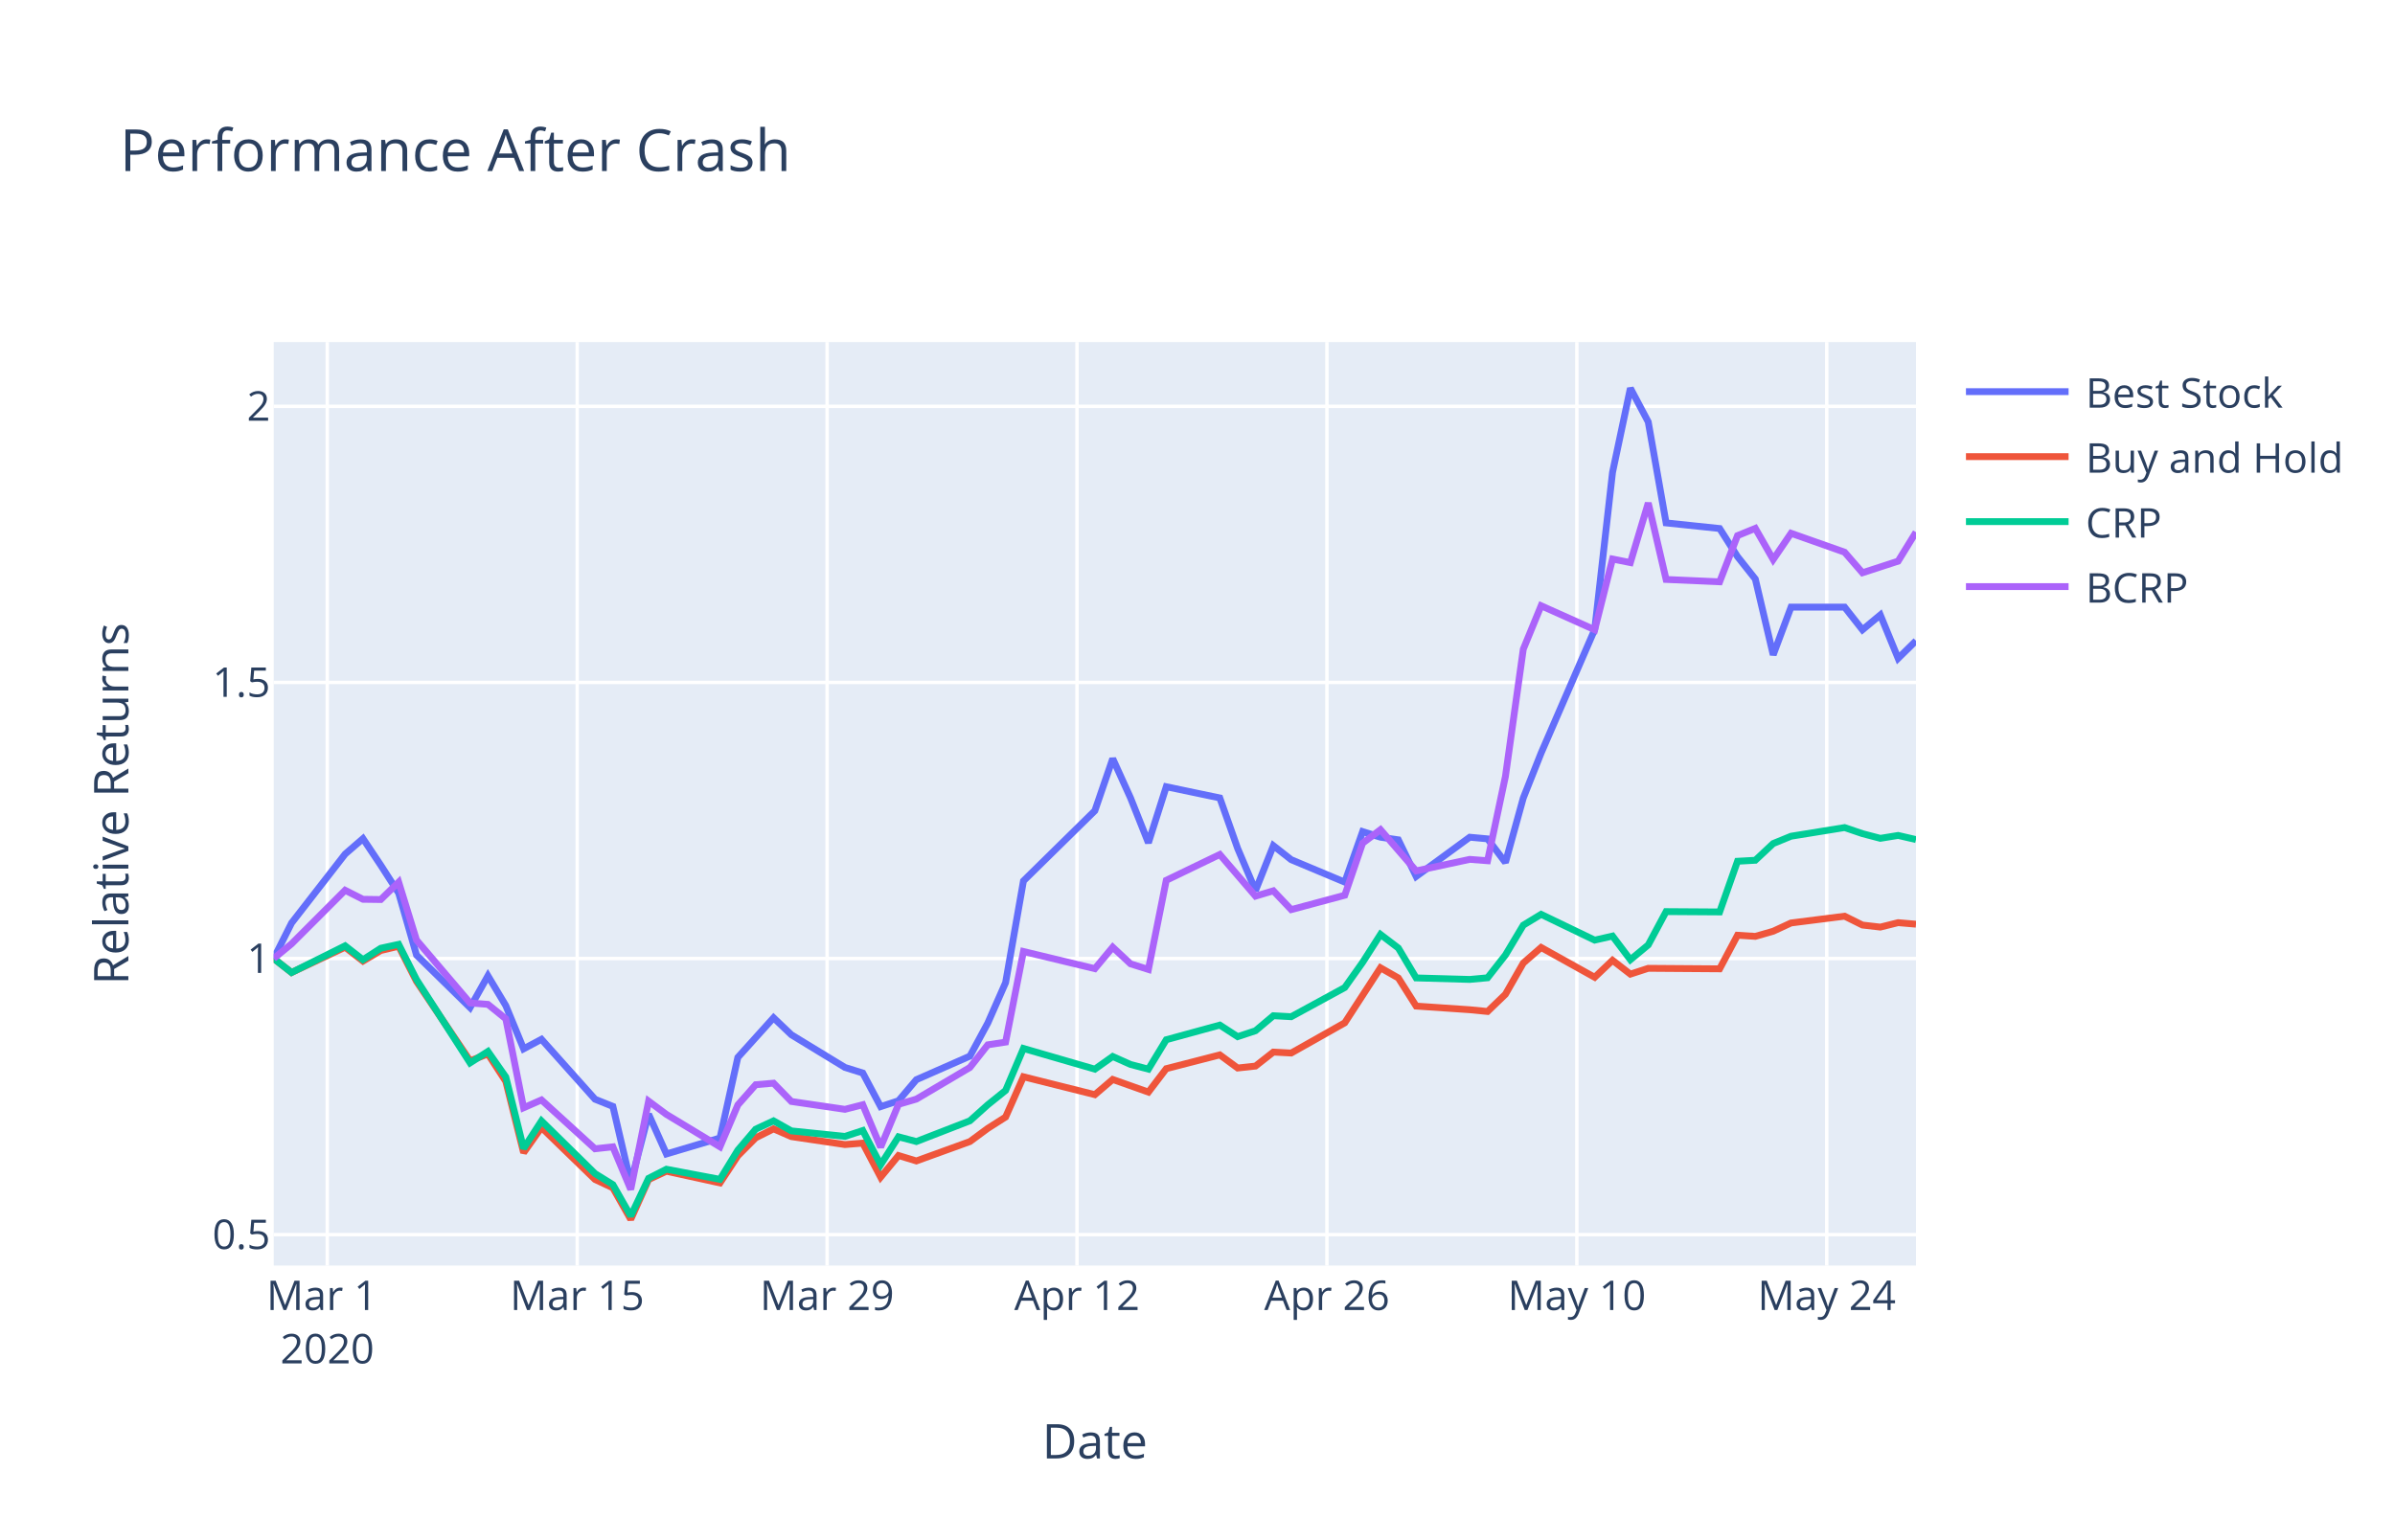
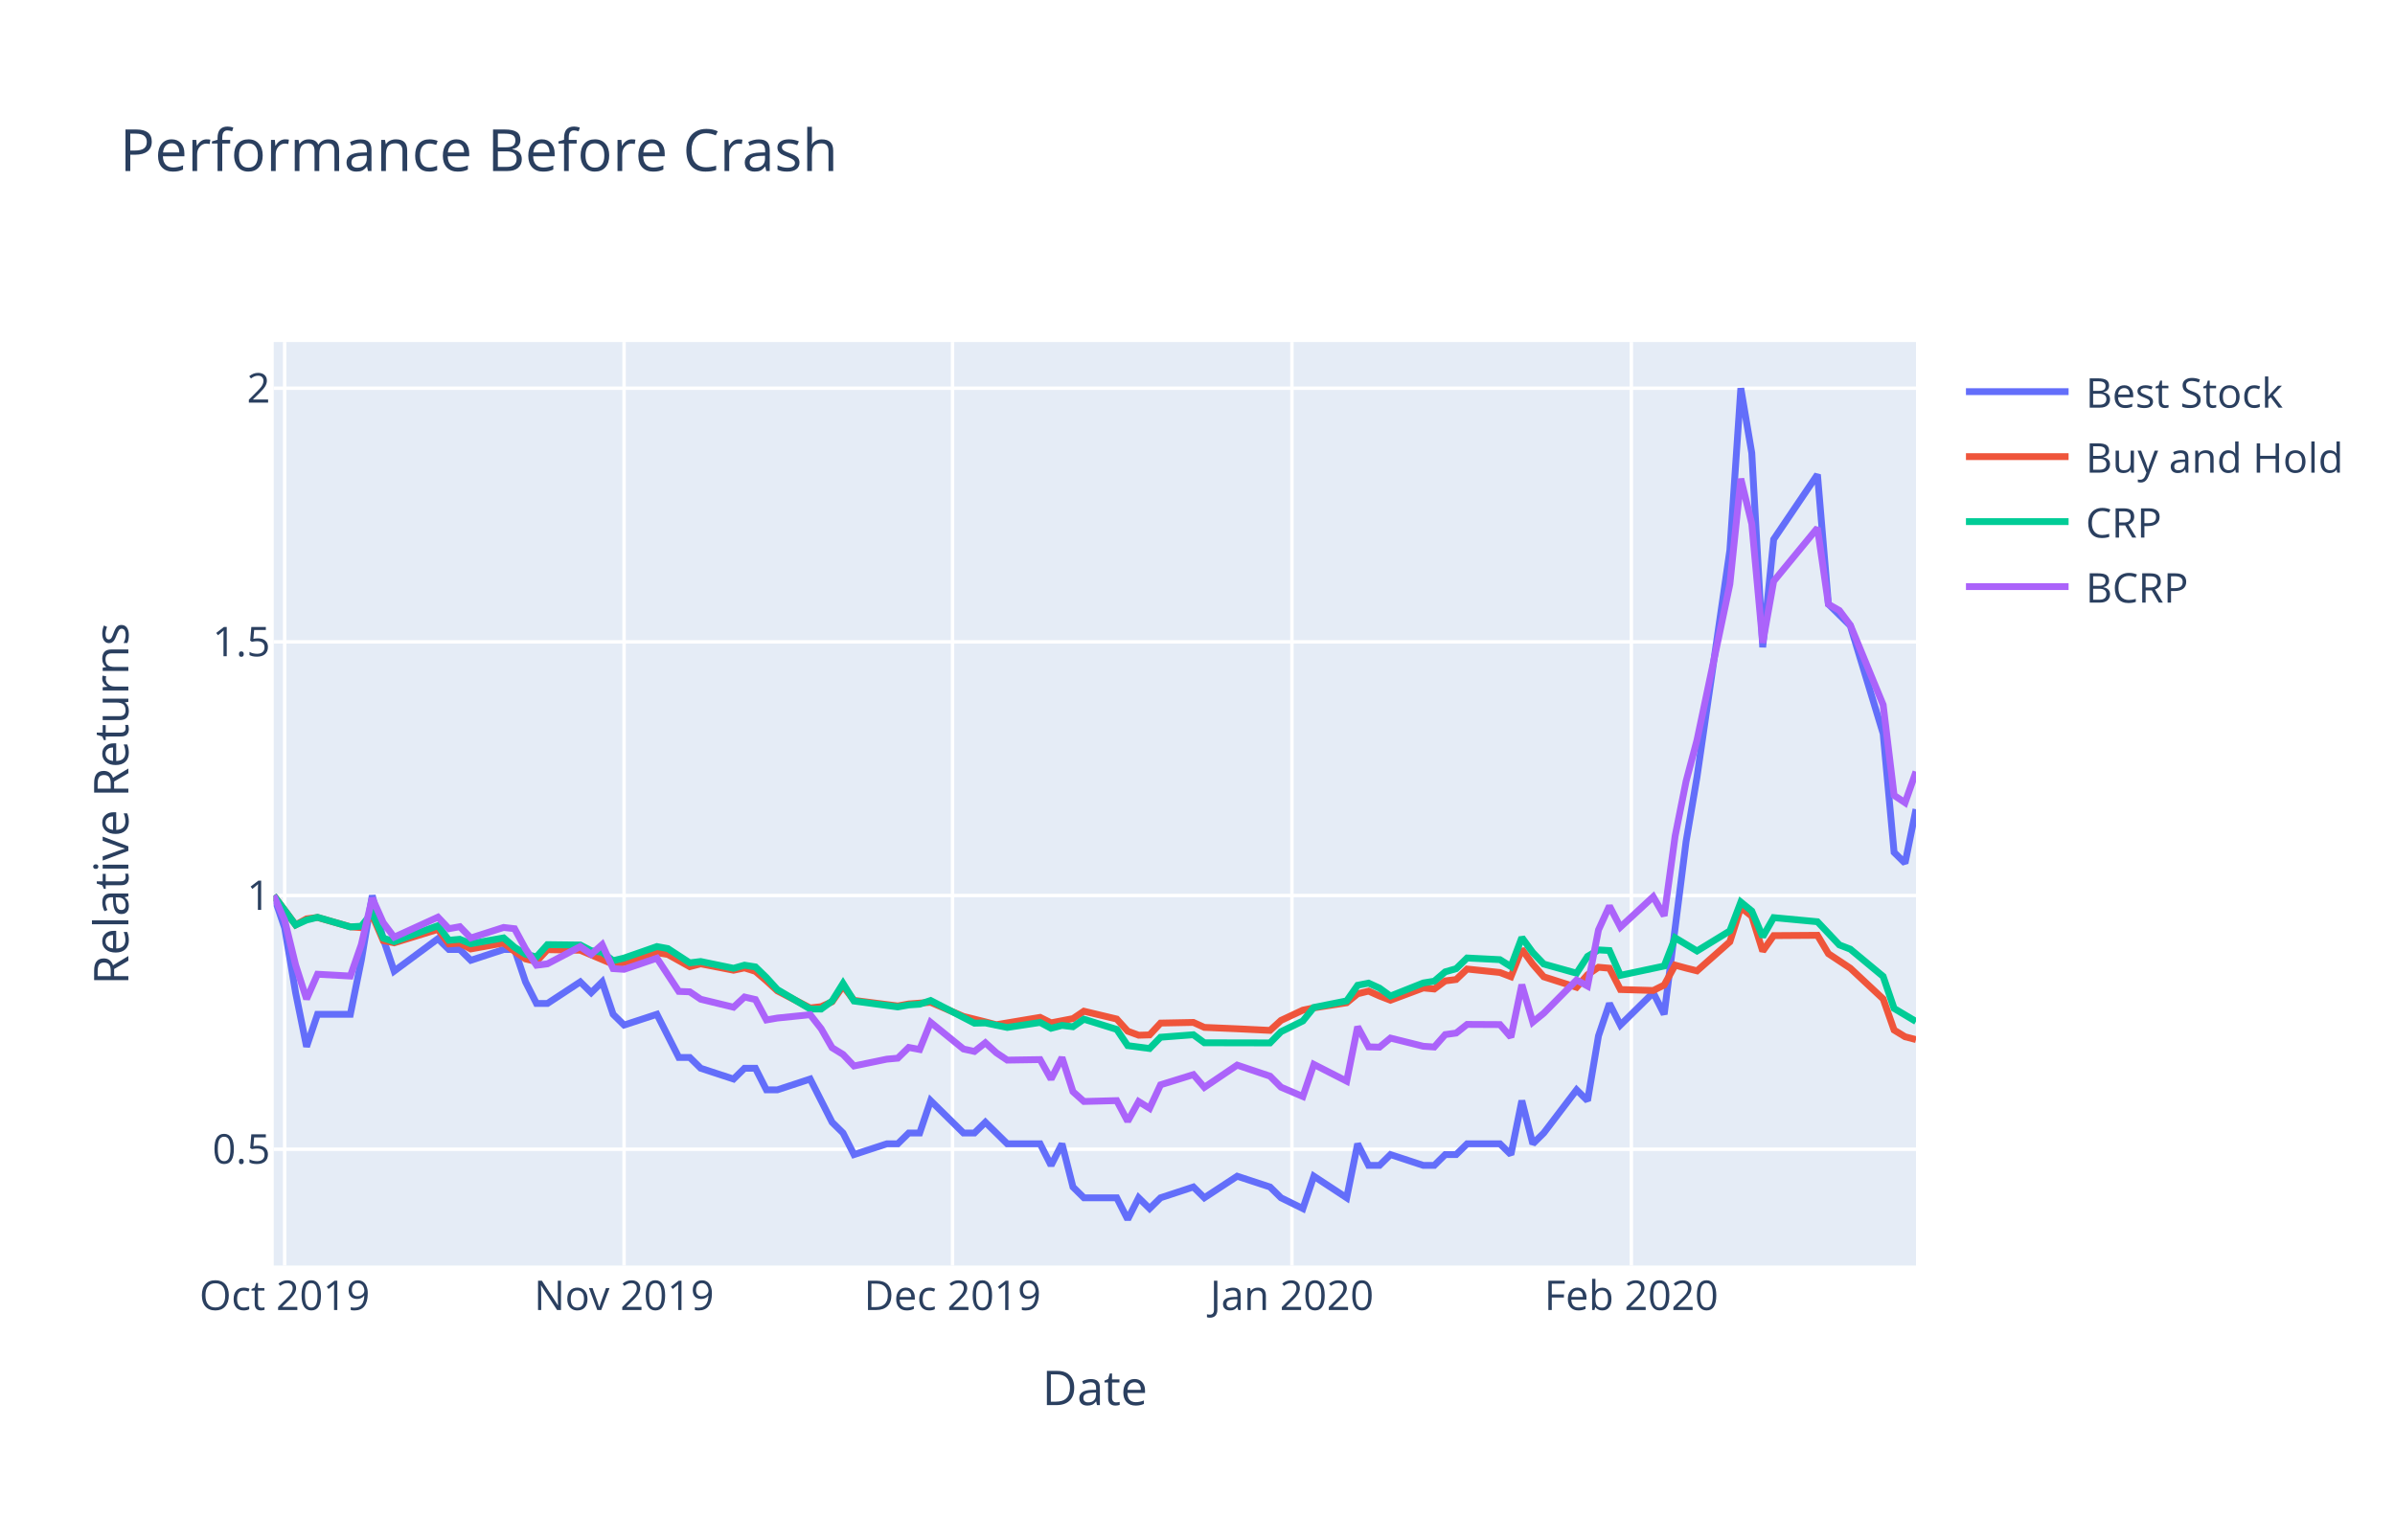
<svg xmlns="http://www.w3.org/2000/svg" class="main-svg" width="700" height="450" viewBox="0 0 700 450">
  <rect x="0" y="0" width="700" height="450" style="fill: rgb(255, 255, 255); fill-opacity: 1;" />
-   <defs id="defs-bcd80e">
+   <defs id="defs-2b560f">
    <g class="clips">
-       <clipPath id="clipbcd80exyplot" class="plotclip">
+       <clipPath id="clip2b560fxyplot" class="plotclip">
        <rect width="480" height="270" />
      </clipPath>
-       <clipPath class="axesclip" id="clipbcd80ex">
+       <clipPath class="axesclip" id="clip2b560fx">
        <rect x="80" y="0" width="480" height="450" />
      </clipPath>
-       <clipPath class="axesclip" id="clipbcd80ey">
+       <clipPath class="axesclip" id="clip2b560fy">
        <rect x="0" y="100" width="700" height="270" />
      </clipPath>
-       <clipPath class="axesclip" id="clipbcd80exy">
+       <clipPath class="axesclip" id="clip2b560fxy">
        <rect x="80" y="100" width="480" height="270" />
      </clipPath>
    </g>
    <g class="gradients" />
  </defs>
  <g class="bglayer">
    <rect class="bg" x="80" y="100" width="480" height="270" style="fill: rgb(229, 236, 246); fill-opacity: 1; stroke-width: 0;" />
  </g>
  <g class="layer-below">
    <g class="imagelayer" />
    <g class="shapelayer" />
  </g>
  <g class="cartesianlayer">
    <g class="subplot xy">
      <g class="layer-subplot">
        <g class="shapelayer" />
        <g class="imagelayer" />
      </g>
      <g class="gridlayer">
        <g class="x">
-           <path class="xgrid crisp" transform="translate(95.65,0)" d="M0,100v270" style="stroke: rgb(255, 255, 255); stroke-opacity: 1; stroke-width: 1px;" />
-           <path class="xgrid crisp" transform="translate(168.7,0)" d="M0,100v270" style="stroke: rgb(255, 255, 255); stroke-opacity: 1; stroke-width: 1px;" />
-           <path class="xgrid crisp" transform="translate(241.74,0)" d="M0,100v270" style="stroke: rgb(255, 255, 255); stroke-opacity: 1; stroke-width: 1px;" />
-           <path class="xgrid crisp" transform="translate(314.78,0)" d="M0,100v270" style="stroke: rgb(255, 255, 255); stroke-opacity: 1; stroke-width: 1px;" />
-           <path class="xgrid crisp" transform="translate(387.83,0)" d="M0,100v270" style="stroke: rgb(255, 255, 255); stroke-opacity: 1; stroke-width: 1px;" />
-           <path class="xgrid crisp" transform="translate(460.87,0)" d="M0,100v270" style="stroke: rgb(255, 255, 255); stroke-opacity: 1; stroke-width: 1px;" />
-           <path class="xgrid crisp" transform="translate(533.91,0)" d="M0,100v270" style="stroke: rgb(255, 255, 255); stroke-opacity: 1; stroke-width: 1px;" />
+           <path class="xgrid crisp" transform="translate(83.2,0)" d="M0,100v270" style="stroke: rgb(255, 255, 255); stroke-opacity: 1; stroke-width: 1px;" />
+           <path class="xgrid crisp" transform="translate(182.4,0)" d="M0,100v270" style="stroke: rgb(255, 255, 255); stroke-opacity: 1; stroke-width: 1px;" />
+           <path class="xgrid crisp" transform="translate(278.4,0)" d="M0,100v270" style="stroke: rgb(255, 255, 255); stroke-opacity: 1; stroke-width: 1px;" />
+           <path class="xgrid crisp" transform="translate(377.6,0)" d="M0,100v270" style="stroke: rgb(255, 255, 255); stroke-opacity: 1; stroke-width: 1px;" />
+           <path class="xgrid crisp" transform="translate(476.8,0)" d="M0,100v270" style="stroke: rgb(255, 255, 255); stroke-opacity: 1; stroke-width: 1px;" />
        </g>
        <g class="y">
-           <path class="ygrid crisp" transform="translate(0,360.96)" d="M80,0h480" style="stroke: rgb(255, 255, 255); stroke-opacity: 1; stroke-width: 1px;" />
-           <path class="ygrid crisp" transform="translate(0,280.24)" d="M80,0h480" style="stroke: rgb(255, 255, 255); stroke-opacity: 1; stroke-width: 1px;" />
-           <path class="ygrid crisp" transform="translate(0,199.52)" d="M80,0h480" style="stroke: rgb(255, 255, 255); stroke-opacity: 1; stroke-width: 1px;" />
-           <path class="ygrid crisp" transform="translate(0,118.8)" d="M80,0h480" style="stroke: rgb(255, 255, 255); stroke-opacity: 1; stroke-width: 1px;" />
+           <path class="ygrid crisp" transform="translate(0,335.99)" d="M80,0h480" style="stroke: rgb(255, 255, 255); stroke-opacity: 1; stroke-width: 1px;" />
+           <path class="ygrid crisp" transform="translate(0,261.82)" d="M80,0h480" style="stroke: rgb(255, 255, 255); stroke-opacity: 1; stroke-width: 1px;" />
+           <path class="ygrid crisp" transform="translate(0,187.66)" d="M80,0h480" style="stroke: rgb(255, 255, 255); stroke-opacity: 1; stroke-width: 1px;" />
+           <path class="ygrid crisp" transform="translate(0,113.5)" d="M80,0h480" style="stroke: rgb(255, 255, 255); stroke-opacity: 1; stroke-width: 1px;" />
        </g>
      </g>
      <g class="zerolinelayer" />
      <path class="xlines-below" />
      <path class="ylines-below" />
      <g class="overlines-below" />
      <g class="xaxislayer-below" />
      <g class="yaxislayer-below" />
      <g class="overaxes-below" />
-       <g class="plot" transform="translate(80, 100)" clip-path="url('#clipbcd80exyplot')">
+       <g class="plot" transform="translate(80, 100)" clip-path="url('#clip2b560fxyplot')">
        <g class="scatterlayer mlayer">
-           <g class="trace scatter tracec4b9ec" style="stroke-miterlimit: 2; opacity: 1;">
-             <g class="fills" />
-             <g class="errorbars" />
-             <g class="lines">
-               <path class="js-line" d="M0,180.24L5.22,169.85L20.87,149.7L26.09,145.18L31.3,152.98L36.52,161.1L41.74,179.23L57.39,194.59L62.61,185.29L67.83,194L73.04,206.64L78.26,203.85L93.91,221.37L99.13,223.47L104.35,245.79L109.57,225.74L114.78,237.37L130.43,232.71L135.65,209.15L146.09,197.56L151.3,202.53L166.96,212.08L172.17,213.71L177.39,223.54L182.61,221.82L187.83,215.66L203.48,208.77L208.7,199.12L213.91,187.29L219.13,157.55L240,137.03L245.22,121.8L250.43,133.29L255.65,146.41L260.87,130.01L276.52,133.29L281.74,148.06L286.96,160.36L292.17,147.24L297.39,151.34L313.04,157.9L318.26,143.13L323.48,144.77L328.7,145.53L333.91,156.24L349.57,144.77L354.78,145.25L360,152.16L365.22,133.29L370.43,120.16L386.09,84.06L391.3,38.11L396.52,13.5L401.74,23.35L406.96,52.88L422.61,54.52L427.83,62.73L433.04,69.29L438.26,91.46L443.48,77.5L459.13,77.5L464.35,84.13L469.57,79.79L474.78,92.48L480,87.34" style="vector-effect: non-scaling-stroke; fill: none; stroke: rgb(99, 110, 250); stroke-opacity: 1; stroke-width: 2px; opacity: 1;" />
-             </g>
-             <g class="points" />
-             <g class="text" />
-           </g>
-           <g class="trace scatter traceb9caa8" style="stroke-miterlimit: 2; opacity: 1;">
-             <g class="fills" />
-             <g class="errorbars" />
-             <g class="lines">
-               <path class="js-line" d="M0,180.24L5.22,184.33L20.87,176.93L26.09,180.99L31.3,177.89L36.52,176.65L41.74,186.92L57.39,210.14L62.61,208.14L67.83,216.15L73.04,237.01L78.26,229.64L93.91,244.83L99.13,247.28L104.35,256.5L109.57,244.86L114.78,242.42L130.43,245.85L135.65,237.91L140.87,232.66L146.09,230.04L151.3,232.31L166.96,234.63L172.17,234.21L177.39,244.16L182.61,237.83L187.83,239.42L203.48,233.75L208.7,229.9L213.91,226.58L219.13,214.81L240,220.04L245.22,215.59L255.65,219.29L260.87,212.44L276.52,208.41L281.74,212.25L286.96,211.68L292.17,207.59L297.39,207.87L313.04,199.03L323.48,182.95L328.7,185.92L333.91,194.14L349.57,195.21L354.78,195.72L360,190.69L365.22,181.56L370.43,177.01L386.09,185.72L391.3,180.76L396.52,184.8L401.74,183.1L422.61,183.25L427.83,173.43L433.04,173.76L438.26,172.26L443.48,169.84L459.13,167.86L464.35,170.45L469.57,171.05L474.78,169.75L480,170.2" style="vector-effect: non-scaling-stroke; fill: none; stroke: rgb(239, 85, 59); stroke-opacity: 1; stroke-width: 2px; opacity: 1;" />
-             </g>
-             <g class="points" />
-             <g class="text" />
-           </g>
-           <g class="trace scatter traceb1be5d" style="stroke-miterlimit: 2; opacity: 1;">
-             <g class="fills" />
-             <g class="errorbars" />
-             <g class="lines">
-               <path class="js-line" d="M0,180.24L5.22,184.33L20.87,176.52L26.09,180.59L31.3,177.23L36.52,176.09L41.74,186.41L57.39,210.75L62.61,207.41L67.83,214.87L73.04,235.77L78.26,227.72L93.91,243.11L99.13,246.34L104.35,255.52L109.57,244.5L114.78,241.84L130.43,244.8L135.65,236.26L140.87,230.13L146.09,227.7L151.3,230.63L166.96,232.24L172.17,230.53L177.39,240.53L182.61,232.36L187.83,233.75L203.48,227.68L208.7,223L213.91,218.81L219.13,206.53L240,212.58L245.22,208.88L250.43,211.21L255.65,212.58L260.87,203.98L276.52,199.7L281.74,203.08L286.96,201.35L292.17,196.96L297.39,197.25L313.04,188.72L318.26,181.36L323.48,173.2L328.7,177.17L333.91,185.91L349.57,186.35L354.78,185.87L360,179.21L365.22,170.49L370.43,167.32L386.09,174.86L391.3,173.67L396.52,180.59L401.74,176.26L406.96,166.52L422.61,166.62L427.83,151.8L433.04,151.51L438.26,146.62L443.48,144.48L459.13,141.95L464.35,143.73L469.57,145.1L474.78,144.25L480,145.46" style="vector-effect: non-scaling-stroke; fill: none; stroke: rgb(0, 204, 150); stroke-opacity: 1; stroke-width: 2px; opacity: 1;" />
-             </g>
-             <g class="points" />
-             <g class="text" />
-           </g>
-           <g class="trace scatter tracedb4dbe" style="stroke-miterlimit: 2; opacity: 1;">
-             <g class="fills" />
-             <g class="errorbars" />
-             <g class="lines">
-               <path class="js-line" d="M0,180.24L5.22,175.94L20.87,160.28L26.09,162.92L31.3,162.99L36.52,157.9L41.74,174.85L57.39,193.23L62.61,193.64L67.83,197.86L73.04,223.87L78.26,221.58L93.91,235.86L99.13,235.29L104.35,247.75L109.57,221.93L114.78,225.81L130.43,235.28L135.65,223.05L140.87,217.13L146.09,216.68L151.3,222.03L166.96,224.33L172.17,222.99L177.39,235.38L182.61,222.87L187.83,221.34L203.48,212.09L208.7,205.47L213.91,204.67L219.13,178.18L240,183.2L245.22,176.93L250.43,181.79L255.65,183.43L260.87,157.37L276.52,149.82L286.96,162L292.17,160.44L297.39,165.94L313.04,161.74L318.26,146.51L323.48,142.57L333.91,154.62L349.57,151.25L354.78,151.65L360,127L365.22,89.79L370.43,77.1L386.09,84.12L391.3,63.44L396.52,64.48L401.74,47.05L406.96,69.41L422.61,70.1L427.83,56.6L433.04,54.47L438.26,63.58L443.48,55.91L459.13,61.44L464.35,67.46L474.78,64.06L480,55.59" style="vector-effect: non-scaling-stroke; fill: none; stroke: rgb(171, 99, 250); stroke-opacity: 1; stroke-width: 2px; opacity: 1;" />
+           <g class="trace scatter trace30f916" style="stroke-miterlimit: 2; opacity: 1;">
+             <g class="fills" />
+             <g class="errorbars" />
+             <g class="lines">
+               <path class="js-line" d="M0,161.82L3.2,171.29L6.4,190.23L9.6,206.01L12.8,196.54L22.4,196.54L25.6,180.76L28.8,161.82L32,174.45L35.2,183.92L48,174.45L51.2,177.6L54.4,177.6L57.6,180.76L67.2,177.6L70.4,177.6L73.6,187.07L76.8,193.38L80,193.38L89.6,187.07L92.8,190.23L96,187.07L99.2,196.54L102.4,199.69L112,196.54L118.4,209.16L121.6,209.16L124.8,212.32L134.4,215.47L137.6,212.32L140.8,212.32L144,218.63L147.2,218.63L156.8,215.47L160,221.79L163.2,228.1L166.4,231.25L169.6,237.56L179.2,234.41L182.4,234.41L185.6,231.25L188.8,231.25L192,221.79L201.6,231.25L204.8,231.25L208,228.1L211.2,231.25L214.4,234.41L224,234.41L227.2,240.72L230.4,234.41L233.6,247.03L236.8,250.19L246.4,250.19L249.6,256.5L252.8,250.19L256,253.34L259.2,250.19L268.8,247.03L272,250.19L281.6,243.88L291.2,247.03L294.4,250.19L300.8,253.34L304,243.88L313.6,250.19L316.8,234.41L320,240.72L323.2,240.72L326.4,237.56L336,240.72L339.2,240.72L342.4,237.56L345.6,237.56L348.8,234.41L358.4,234.41L361.6,237.56L364.8,221.79L368,234.41L371.2,231.25L380.8,218.63L384,221.79L387.2,202.85L390.4,193.38L393.6,199.69L403.2,190.23L406.4,196.54L412.8,146.05L416,127.11L425.6,60.84L428.8,13.5L432,32.44L435.2,89.24L438.4,57.68L451.2,38.75L454.4,76.62L457.6,79.77L460.8,82.93L470.4,114.49L473.6,149.2L476.8,152.36L480,136.58" style="vector-effect: non-scaling-stroke; fill: none; stroke: rgb(99, 110, 250); stroke-opacity: 1; stroke-width: 2px; opacity: 1;" />
+             </g>
+             <g class="points" />
+             <g class="text" />
+           </g>
+           <g class="trace scatter tracefe4b22" style="stroke-miterlimit: 2; opacity: 1;">
+             <g class="fills" />
+             <g class="errorbars" />
+             <g class="lines">
+               <path class="js-line" d="M0,161.82L6.4,170.4L9.6,168.64L12.8,168.23L22.4,170.96L25.6,171.21L28.8,167.54L32,174.99L35.2,175.65L48,171.71L51.2,175.97L54.4,175.75L57.6,177.44L67.2,175.7L70.4,178.15L73.6,180.36L76.8,181.11L80,177.65L89.6,177.82L99.2,181.89L102.4,181.44L112,178.51L115.2,179.05L121.6,182.62L124.8,181.79L134.4,183.66L137.6,182.98L140.8,183.99L144,186.74L147.2,189.69L156.8,194.69L160,194.31L163.2,192.88L166.4,188.28L169.6,192.47L182.4,194.11L185.6,193.52L192,193.03L201.6,197.17L208,198.76L211.2,199.59L224,197.44L227.2,199.04L233.6,197.8L236.8,195.64L246.4,197.93L249.6,201.47L252.8,202.66L256,202.57L259.2,199.11L268.8,198.92L272,200.37L281.6,200.78L291.2,201.25L294.4,198.33L300.8,195.33L304,194.67L313.6,193.17L316.8,190.55L320,189.76L323.2,191.19L326.4,192.43L336,188.84L339.2,189.15L342.4,186.78L345.6,186.37L348.8,183.31L358.4,184.32L361.6,185.55L364.8,177.52L368,181.91L371.2,185.58L380.8,188.65L384,184.97L387.2,182.79L390.4,183.07L393.6,189.3L403.2,189.58L406.4,187.99L409.6,182.17L412.8,183.04L416,183.84L425.6,175.34L428.8,165.3L432,167.87L435.2,178.08L438.4,173.54L451.2,173.45L454.4,178.82L460.8,183.07L470.4,192.05L473.6,201.15L476.8,203.11L480,203.94" style="vector-effect: non-scaling-stroke; fill: none; stroke: rgb(239, 85, 59); stroke-opacity: 1; stroke-width: 2px; opacity: 1;" />
+             </g>
+             <g class="points" />
+             <g class="text" />
+           </g>
+           <g class="trace scatter trace3d8b9b" style="stroke-miterlimit: 2; opacity: 1;">
+             <g class="fills" />
+             <g class="errorbars" />
+             <g class="lines">
+               <path class="js-line" d="M0,161.82L6.4,170.43L9.6,168.99L12.8,168.19L22.4,170.99L25.6,170.79L28.8,166.8L32,174.27L35.2,175.29L48,170.64L51.2,174.9L54.4,174.61L57.6,175.91L67.2,174.21L70.4,176.96L73.6,178.98L76.8,179.77L80,176.18L89.6,176.29L92.8,177.95L96,178.42L99.2,180.88L102.4,180.1L112,176.74L115.2,177.33L121.6,181.5L124.8,181.11L134.4,183.09L137.6,182.18L140.8,182.69L144,185.79L147.2,189.31L156.8,194.99L160,195.01L163.2,192.67L166.4,187.52L169.6,192.66L182.4,194.39L185.6,193.81L188.8,193.59L192,192.51L204.8,199.14L208,199.07L214.4,200.39L224,198.93L227.2,200.63L230.4,199.79L233.6,200.18L236.8,197.98L246.4,200.96L249.6,205.7L256,206.54L259.2,203.25L268.8,202.52L272,204.87L291.2,204.91L294.4,201.64L300.8,198.49L304,194.54L313.6,192.62L316.8,188.06L320,187.43L323.2,188.89L326.4,191.21L336,187.38L339.2,186.86L342.4,184.13L345.6,183.21L348.8,180.08L358.4,180.57L361.6,182.59L364.8,174.11L368,178.5L371.2,181.85L380.8,184.53L384,179.62L387.2,177.72L390.4,177.9L393.6,185.15L406.4,182.43L409.6,174.18L416,178.03L425.6,172.15L428.8,163.74L432,166.35L435.2,173.87L438.4,168.28L451.2,169.48L454.4,172.86L457.6,176.26L460.8,177.5L470.4,185.47L473.6,194.83L480,198.65" style="vector-effect: non-scaling-stroke; fill: none; stroke: rgb(0, 204, 150); stroke-opacity: 1; stroke-width: 2px; opacity: 1;" />
+             </g>
+             <g class="points" />
+             <g class="text" />
+           </g>
+           <g class="trace scatter traceaa75fa" style="stroke-miterlimit: 2; opacity: 1;">
+             <g class="fills" />
+             <g class="errorbars" />
+             <g class="lines">
+               <path class="js-line" d="M0,161.82L3.2,169.04L6.4,182.12L9.6,192.08L12.8,184.83L22.4,185.36L25.6,176.17L28.8,162.57L32,169.74L35.2,174L48,168.15L51.2,171.52L54.4,170.93L57.6,174.23L67.2,171.15L70.4,171.52L73.6,177.42L76.8,182.2L80,181.79L89.6,176.74L92.8,179L96,176.17L99.2,183.19L102.4,183.4L112,180.14L118.4,189.85L121.6,189.97L124.8,192.14L134.4,194.47L137.6,191.49L140.8,192.23L144,198.2L147.2,197.64L156.8,196.66L160,200.75L163.2,206.31L166.4,208.28L169.6,211.65L179.2,209.66L182.4,209.37L185.6,206.23L188.8,206.83L192,198.89L201.6,206.69L204.8,207.4L208,204.87L211.2,207.79L214.4,209.94L224,209.79L227.2,215.5L230.4,209.18L233.6,219.16L236.8,222.03L246.4,221.78L249.6,227.82L252.8,222.05L256,224.04L259.2,217.16L268.8,214.18L272,217.9L281.6,211.4L291.2,214.63L294.4,217.85L300.8,220.57L304,211.19L313.6,216.09L316.8,200.19L320,206.06L323.2,206.15L326.4,203.5L336,205.89L339.2,206.11L342.4,202.47L345.6,202.03L348.8,199.5L358.4,199.55L361.6,203.23L364.8,187.89L368,198.83L371.2,196.22L380.8,186.52L384,188.29L387.2,171.87L390.4,164.88L393.6,171.05L403.2,162.17L406.4,167.74L409.6,144.43L412.8,128.42L416,116.34L425.6,70.78L428.8,39.96L432,53.13L435.2,87.95L438.4,69.93L451.2,54.36L454.4,76.66L457.6,78.48L460.8,82.75L470.4,106.07L473.6,132.53L476.8,134.68L480,125.59" style="vector-effect: non-scaling-stroke; fill: none; stroke: rgb(171, 99, 250); stroke-opacity: 1; stroke-width: 2px; opacity: 1;" />
            </g>
            <g class="points" />
            <g class="text" />
          </g>
        </g>
      </g>
      <g class="overplot" />
      <path class="xlines-above crisp" d="M0,0" style="fill: none;" />
      <path class="ylines-above crisp" d="M0,0" style="fill: none;" />
      <g class="overlines-above" />
      <g class="xaxislayer-above">
        <g class="xtick">
-           <text text-anchor="middle" x="0" y="383" transform="translate(95.65,0)" style="font-family: 'Open Sans', verdana, arial, sans-serif; font-size: 12px; fill: rgb(42, 63, 95); fill-opacity: 1; white-space: pre;">
-             <tspan class="line" dy="0em" x="0" y="383">Mar 1</tspan>
-             <tspan class="line" dy="1.3em" x="0" y="383">2020</tspan>
-           </text>
-         </g>
-         <g class="xtick">
-           <text text-anchor="middle" x="0" y="383" transform="translate(168.7,0)" style="font-family: 'Open Sans', verdana, arial, sans-serif; font-size: 12px; fill: rgb(42, 63, 95); fill-opacity: 1; white-space: pre;">Mar 15</text>
-         </g>
-         <g class="xtick">
-           <text text-anchor="middle" x="0" y="383" transform="translate(241.74,0)" style="font-family: 'Open Sans', verdana, arial, sans-serif; font-size: 12px; fill: rgb(42, 63, 95); fill-opacity: 1; white-space: pre;">Mar 29</text>
-         </g>
-         <g class="xtick">
-           <text text-anchor="middle" x="0" y="383" transform="translate(314.78,0)" style="font-family: 'Open Sans', verdana, arial, sans-serif; font-size: 12px; fill: rgb(42, 63, 95); fill-opacity: 1; white-space: pre;">Apr 12</text>
-         </g>
-         <g class="xtick">
-           <text text-anchor="middle" x="0" y="383" transform="translate(387.83,0)" style="font-family: 'Open Sans', verdana, arial, sans-serif; font-size: 12px; fill: rgb(42, 63, 95); fill-opacity: 1; white-space: pre;">Apr 26</text>
-         </g>
-         <g class="xtick">
-           <text text-anchor="middle" x="0" y="383" transform="translate(460.87,0)" style="font-family: 'Open Sans', verdana, arial, sans-serif; font-size: 12px; fill: rgb(42, 63, 95); fill-opacity: 1; white-space: pre;">May 10</text>
-         </g>
-         <g class="xtick">
-           <text text-anchor="middle" x="0" y="383" transform="translate(533.91,0)" style="font-family: 'Open Sans', verdana, arial, sans-serif; font-size: 12px; fill: rgb(42, 63, 95); fill-opacity: 1; white-space: pre;">May 24</text>
+           <text text-anchor="middle" x="0" y="383" transform="translate(83.2,0)" style="font-family: 'Open Sans', verdana, arial, sans-serif; font-size: 12px; fill: rgb(42, 63, 95); fill-opacity: 1; white-space: pre;">Oct 2019</text>
+         </g>
+         <g class="xtick">
+           <text text-anchor="middle" x="0" y="383" transform="translate(182.4,0)" style="font-family: 'Open Sans', verdana, arial, sans-serif; font-size: 12px; fill: rgb(42, 63, 95); fill-opacity: 1; white-space: pre;">Nov 2019</text>
+         </g>
+         <g class="xtick">
+           <text text-anchor="middle" x="0" y="383" transform="translate(278.4,0)" style="font-family: 'Open Sans', verdana, arial, sans-serif; font-size: 12px; fill: rgb(42, 63, 95); fill-opacity: 1; white-space: pre;">Dec 2019</text>
+         </g>
+         <g class="xtick">
+           <text text-anchor="middle" x="0" y="383" transform="translate(377.6,0)" style="font-family: 'Open Sans', verdana, arial, sans-serif; font-size: 12px; fill: rgb(42, 63, 95); fill-opacity: 1; white-space: pre;">Jan 2020</text>
+         </g>
+         <g class="xtick">
+           <text text-anchor="middle" x="0" y="383" transform="translate(476.8,0)" style="font-family: 'Open Sans', verdana, arial, sans-serif; font-size: 12px; fill: rgb(42, 63, 95); fill-opacity: 1; white-space: pre;">Feb 2020</text>
        </g>
      </g>
      <g class="yaxislayer-above">
        <g class="ytick">
-           <text text-anchor="end" x="79" y="4.2" transform="translate(0,360.96)" style="font-family: 'Open Sans', verdana, arial, sans-serif; font-size: 12px; fill: rgb(42, 63, 95); fill-opacity: 1; white-space: pre;">0.5</text>
-         </g>
-         <g class="ytick">
-           <text text-anchor="end" x="79" y="4.2" transform="translate(0,280.24)" style="font-family: 'Open Sans', verdana, arial, sans-serif; font-size: 12px; fill: rgb(42, 63, 95); fill-opacity: 1; white-space: pre;">1</text>
-         </g>
-         <g class="ytick">
-           <text text-anchor="end" x="79" y="4.2" transform="translate(0,199.52)" style="font-family: 'Open Sans', verdana, arial, sans-serif; font-size: 12px; fill: rgb(42, 63, 95); fill-opacity: 1; white-space: pre;">1.5</text>
-         </g>
-         <g class="ytick">
-           <text text-anchor="end" x="79" y="4.2" transform="translate(0,118.8)" style="font-family: 'Open Sans', verdana, arial, sans-serif; font-size: 12px; fill: rgb(42, 63, 95); fill-opacity: 1; white-space: pre;">2</text>
+           <text text-anchor="end" x="79" y="4.2" transform="translate(0,335.99)" style="font-family: 'Open Sans', verdana, arial, sans-serif; font-size: 12px; fill: rgb(42, 63, 95); fill-opacity: 1; white-space: pre;">0.5</text>
+         </g>
+         <g class="ytick">
+           <text text-anchor="end" x="79" y="4.2" transform="translate(0,261.82)" style="font-family: 'Open Sans', verdana, arial, sans-serif; font-size: 12px; fill: rgb(42, 63, 95); fill-opacity: 1; white-space: pre;">1</text>
+         </g>
+         <g class="ytick">
+           <text text-anchor="end" x="79" y="4.2" transform="translate(0,187.66)" style="font-family: 'Open Sans', verdana, arial, sans-serif; font-size: 12px; fill: rgb(42, 63, 95); fill-opacity: 1; white-space: pre;">1.5</text>
+         </g>
+         <g class="ytick">
+           <text text-anchor="end" x="79" y="4.2" transform="translate(0,113.5)" style="font-family: 'Open Sans', verdana, arial, sans-serif; font-size: 12px; fill: rgb(42, 63, 95); fill-opacity: 1; white-space: pre;">2</text>
        </g>
      </g>
      <g class="overaxes-above" />
    </g>
  </g>
  <g class="polarlayer" />
  <g class="ternarylayer" />
  <g class="geolayer" />
  <g class="funnelarealayer" />
  <g class="pielayer" />
  <g class="treemaplayer" />
  <g class="sunburstlayer" />
  <g class="glimages" />
-   <defs id="topdefs-bcd80e">
+   <defs id="topdefs-2b560f">
    <g class="clips" />
-     <clipPath id="legendbcd80e">
+     <clipPath id="legend2b560f">
      <rect width="118" height="86" x="0" y="0" />
    </clipPath>
  </defs>
  <g class="layer-above">
    <g class="imagelayer" />
    <g class="shapelayer" />
  </g>
  <g class="infolayer">
    <g class="legend" pointer-events="all" transform="translate(569.6, 100)">
      <rect class="bg" shape-rendering="crispEdges" width="118" height="86" x="0" y="0" style="stroke: rgb(68, 68, 68); stroke-opacity: 1; fill: rgb(255, 255, 255); fill-opacity: 1; stroke-width: 0px;" />
-       <g class="scrollbox" transform="translate(0, 0)" clip-path="url('#legendbcd80e')">
+       <g class="scrollbox" transform="translate(0, 0)" clip-path="url('#legend2b560f')">
        <g class="groups">
          <g class="traces" transform="translate(0, 14.5)" style="opacity: 1;">
            <text class="legendtext user-select-none" text-anchor="start" x="40" y="4.68" style="font-family: 'Open Sans', verdana, arial, sans-serif; font-size: 12px; fill: rgb(42, 63, 95); fill-opacity: 1; white-space: pre;">Best Stock</text>
            <g class="layers" style="opacity: 1;">
              <g class="legendfill" />
              <g class="legendlines">
                <path class="js-line" d="M5,0h30" style="fill: none; stroke: rgb(99, 110, 250); stroke-opacity: 1; stroke-width: 2px;" />
              </g>
              <g class="legendsymbols">
                <g class="legendpoints" />
              </g>
            </g>
            <rect class="legendtoggle" pointer-events="all" x="0" y="-9.5" width="112.047" height="19" style="cursor: pointer; fill: rgb(0, 0, 0); fill-opacity: 0;" />
          </g>
          <g class="traces" transform="translate(0, 33.5)" style="opacity: 1;">
            <text class="legendtext user-select-none" text-anchor="start" x="40" y="4.68" style="font-family: 'Open Sans', verdana, arial, sans-serif; font-size: 12px; fill: rgb(42, 63, 95); fill-opacity: 1; white-space: pre;">Buy and Hold</text>
            <g class="layers" style="opacity: 1;">
              <g class="legendfill" />
              <g class="legendlines">
                <path class="js-line" d="M5,0h30" style="fill: none; stroke: rgb(239, 85, 59); stroke-opacity: 1; stroke-width: 2px;" />
              </g>
              <g class="legendsymbols">
                <g class="legendpoints" />
              </g>
            </g>
            <rect class="legendtoggle" pointer-events="all" x="0" y="-9.5" width="112.047" height="19" style="cursor: pointer; fill: rgb(0, 0, 0); fill-opacity: 0;" />
          </g>
          <g class="traces" transform="translate(0, 52.5)" style="opacity: 1;">
            <text class="legendtext user-select-none" text-anchor="start" x="40" y="4.68" style="font-family: 'Open Sans', verdana, arial, sans-serif; font-size: 12px; fill: rgb(42, 63, 95); fill-opacity: 1; white-space: pre;">CRP</text>
            <g class="layers" style="opacity: 1;">
              <g class="legendfill" />
              <g class="legendlines">
                <path class="js-line" d="M5,0h30" style="fill: none; stroke: rgb(0, 204, 150); stroke-opacity: 1; stroke-width: 2px;" />
              </g>
              <g class="legendsymbols">
                <g class="legendpoints" />
              </g>
            </g>
            <rect class="legendtoggle" pointer-events="all" x="0" y="-9.5" width="112.047" height="19" style="cursor: pointer; fill: rgb(0, 0, 0); fill-opacity: 0;" />
          </g>
          <g class="traces" transform="translate(0, 71.5)" style="opacity: 1;">
            <text class="legendtext user-select-none" text-anchor="start" x="40" y="4.68" style="font-family: 'Open Sans', verdana, arial, sans-serif; font-size: 12px; fill: rgb(42, 63, 95); fill-opacity: 1; white-space: pre;">BCRP</text>
            <g class="layers" style="opacity: 1;">
              <g class="legendfill" />
              <g class="legendlines">
                <path class="js-line" d="M5,0h30" style="fill: none; stroke: rgb(171, 99, 250); stroke-opacity: 1; stroke-width: 2px;" />
              </g>
              <g class="legendsymbols">
                <g class="legendpoints" />
              </g>
            </g>
            <rect class="legendtoggle" pointer-events="all" x="0" y="-9.5" width="112.047" height="19" style="cursor: pointer; fill: rgb(0, 0, 0); fill-opacity: 0;" />
          </g>
        </g>
      </g>
      <rect class="scrollbar" rx="20" ry="3" width="0" height="0" x="0" y="0" style="fill: rgb(128, 139, 164); fill-opacity: 1;" />
    </g>
    <g class="g-gtitle">
-       <text class="gtitle" x="35" y="50" text-anchor="start" dy="0em" style="font-family: 'Open Sans', verdana, arial, sans-serif; font-size: 17px; fill: rgb(42, 63, 95); opacity: 1; font-weight: normal; white-space: pre;">Performance After Crash</text>
+       <text class="gtitle" x="35" y="50" text-anchor="start" dy="0em" style="font-family: 'Open Sans', verdana, arial, sans-serif; font-size: 17px; fill: rgb(42, 63, 95); opacity: 1; font-weight: normal; white-space: pre;">Performance Before Crash</text>
    </g>
    <g class="g-xtitle">
-       <text class="xtitle" x="320" y="426.394" text-anchor="middle" style="font-family: 'Open Sans', verdana, arial, sans-serif; font-size: 14px; fill: rgb(42, 63, 95); opacity: 1; font-weight: normal; white-space: pre;">Date</text>
+       <text class="xtitle" x="320" y="410.8" text-anchor="middle" style="font-family: 'Open Sans', verdana, arial, sans-serif; font-size: 14px; fill: rgb(42, 63, 95); opacity: 1; font-weight: normal; white-space: pre;">Date</text>
    </g>
    <g class="g-ytitle">
      <text class="ytitle" transform="rotate(-90,37.5125,235)" x="37.513" y="235" text-anchor="middle" style="font-family: 'Open Sans', verdana, arial, sans-serif; font-size: 14px; fill: rgb(42, 63, 95); opacity: 1; font-weight: normal; white-space: pre;">Relative Returns</text>
    </g>
  </g>
</svg>
